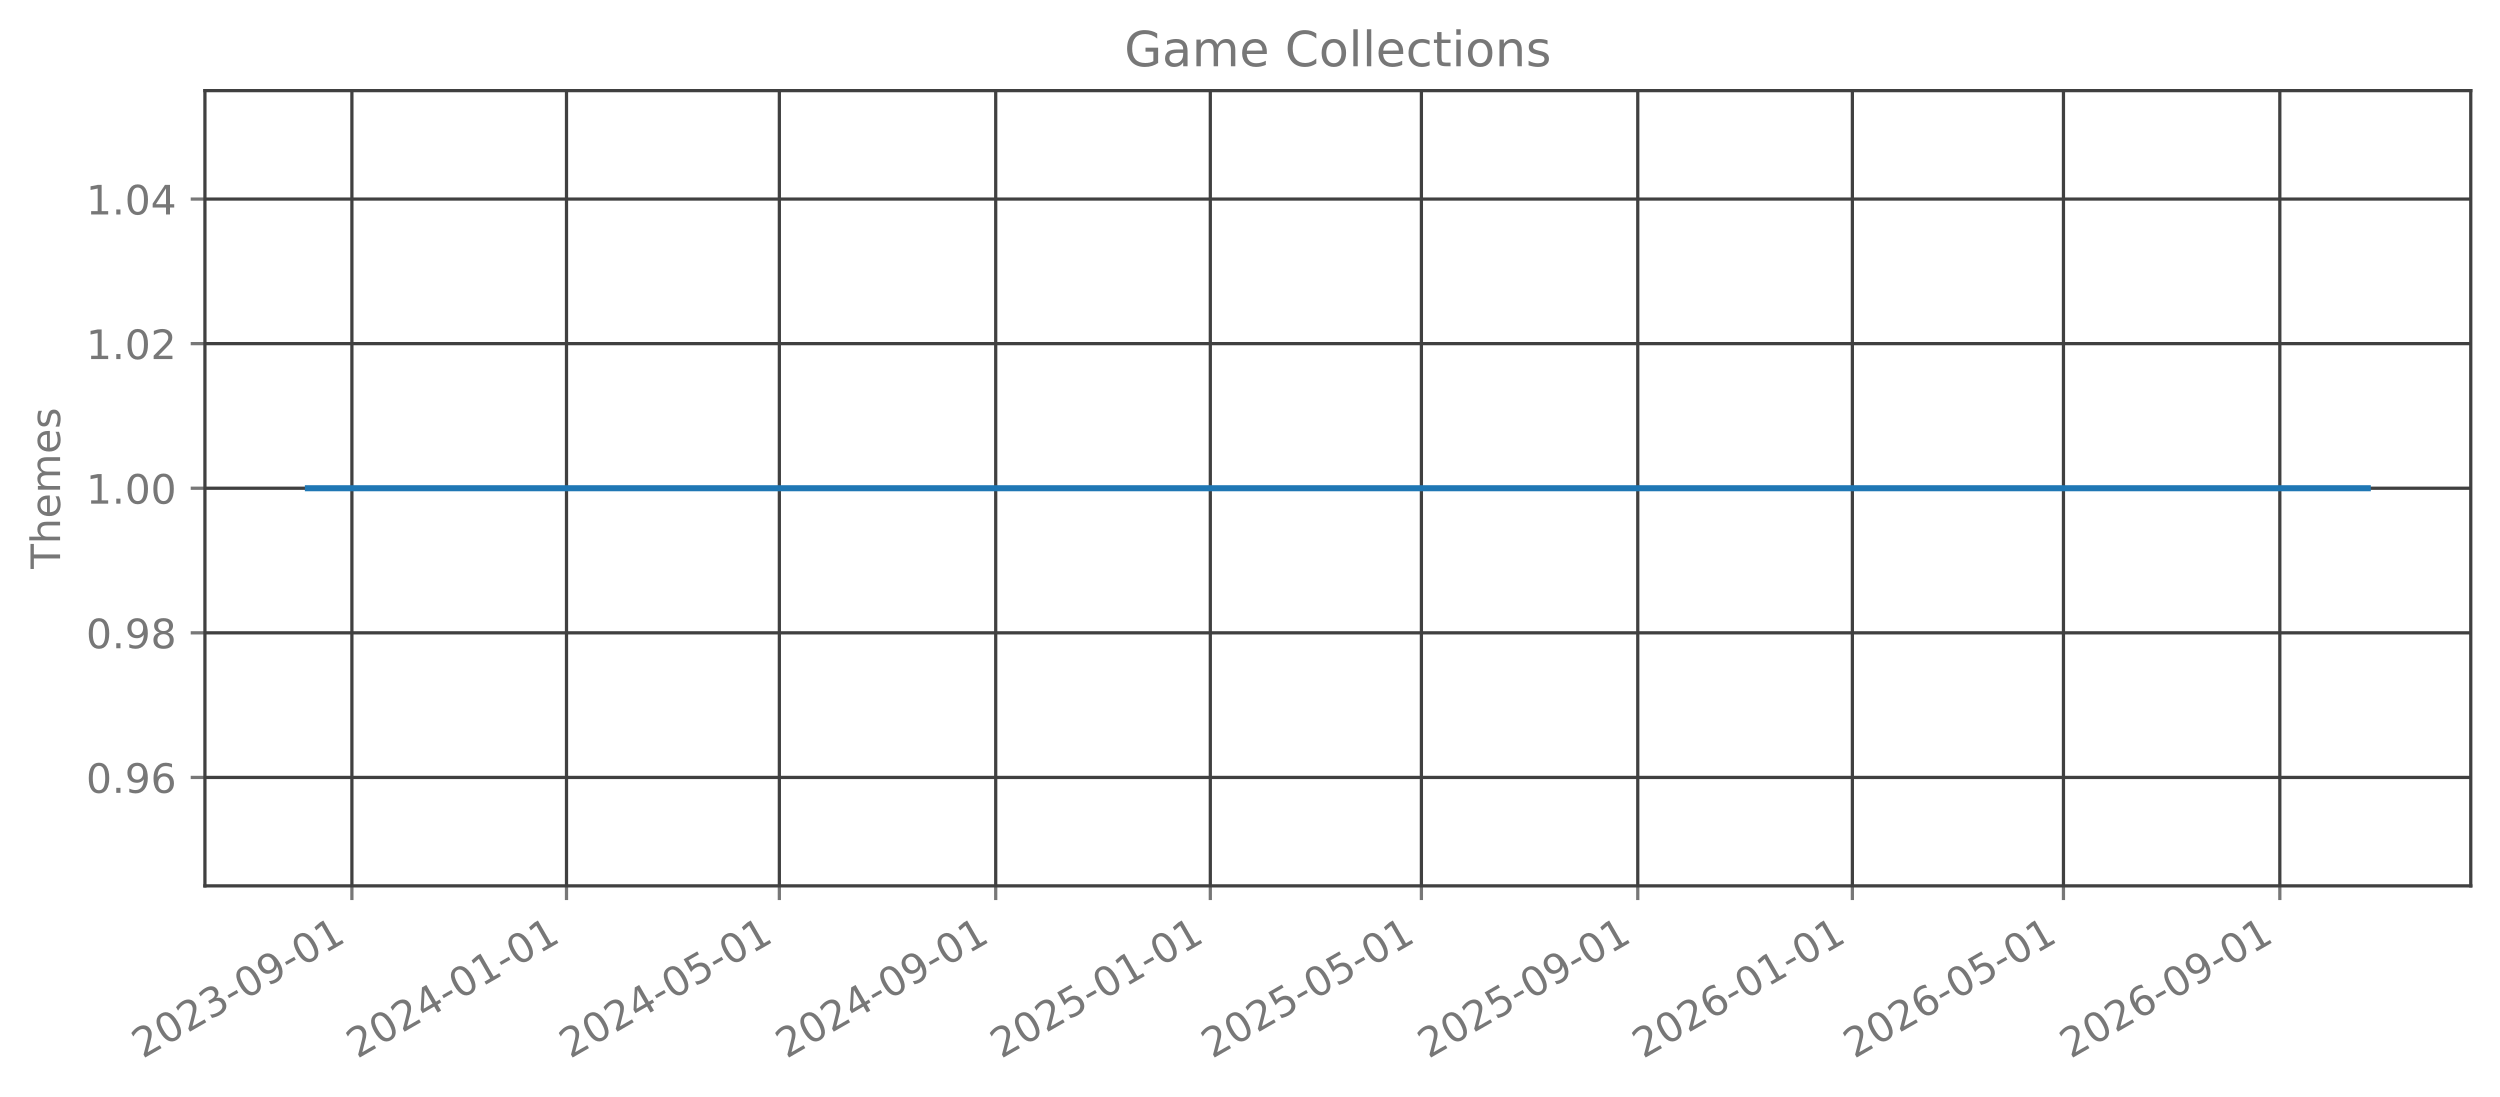
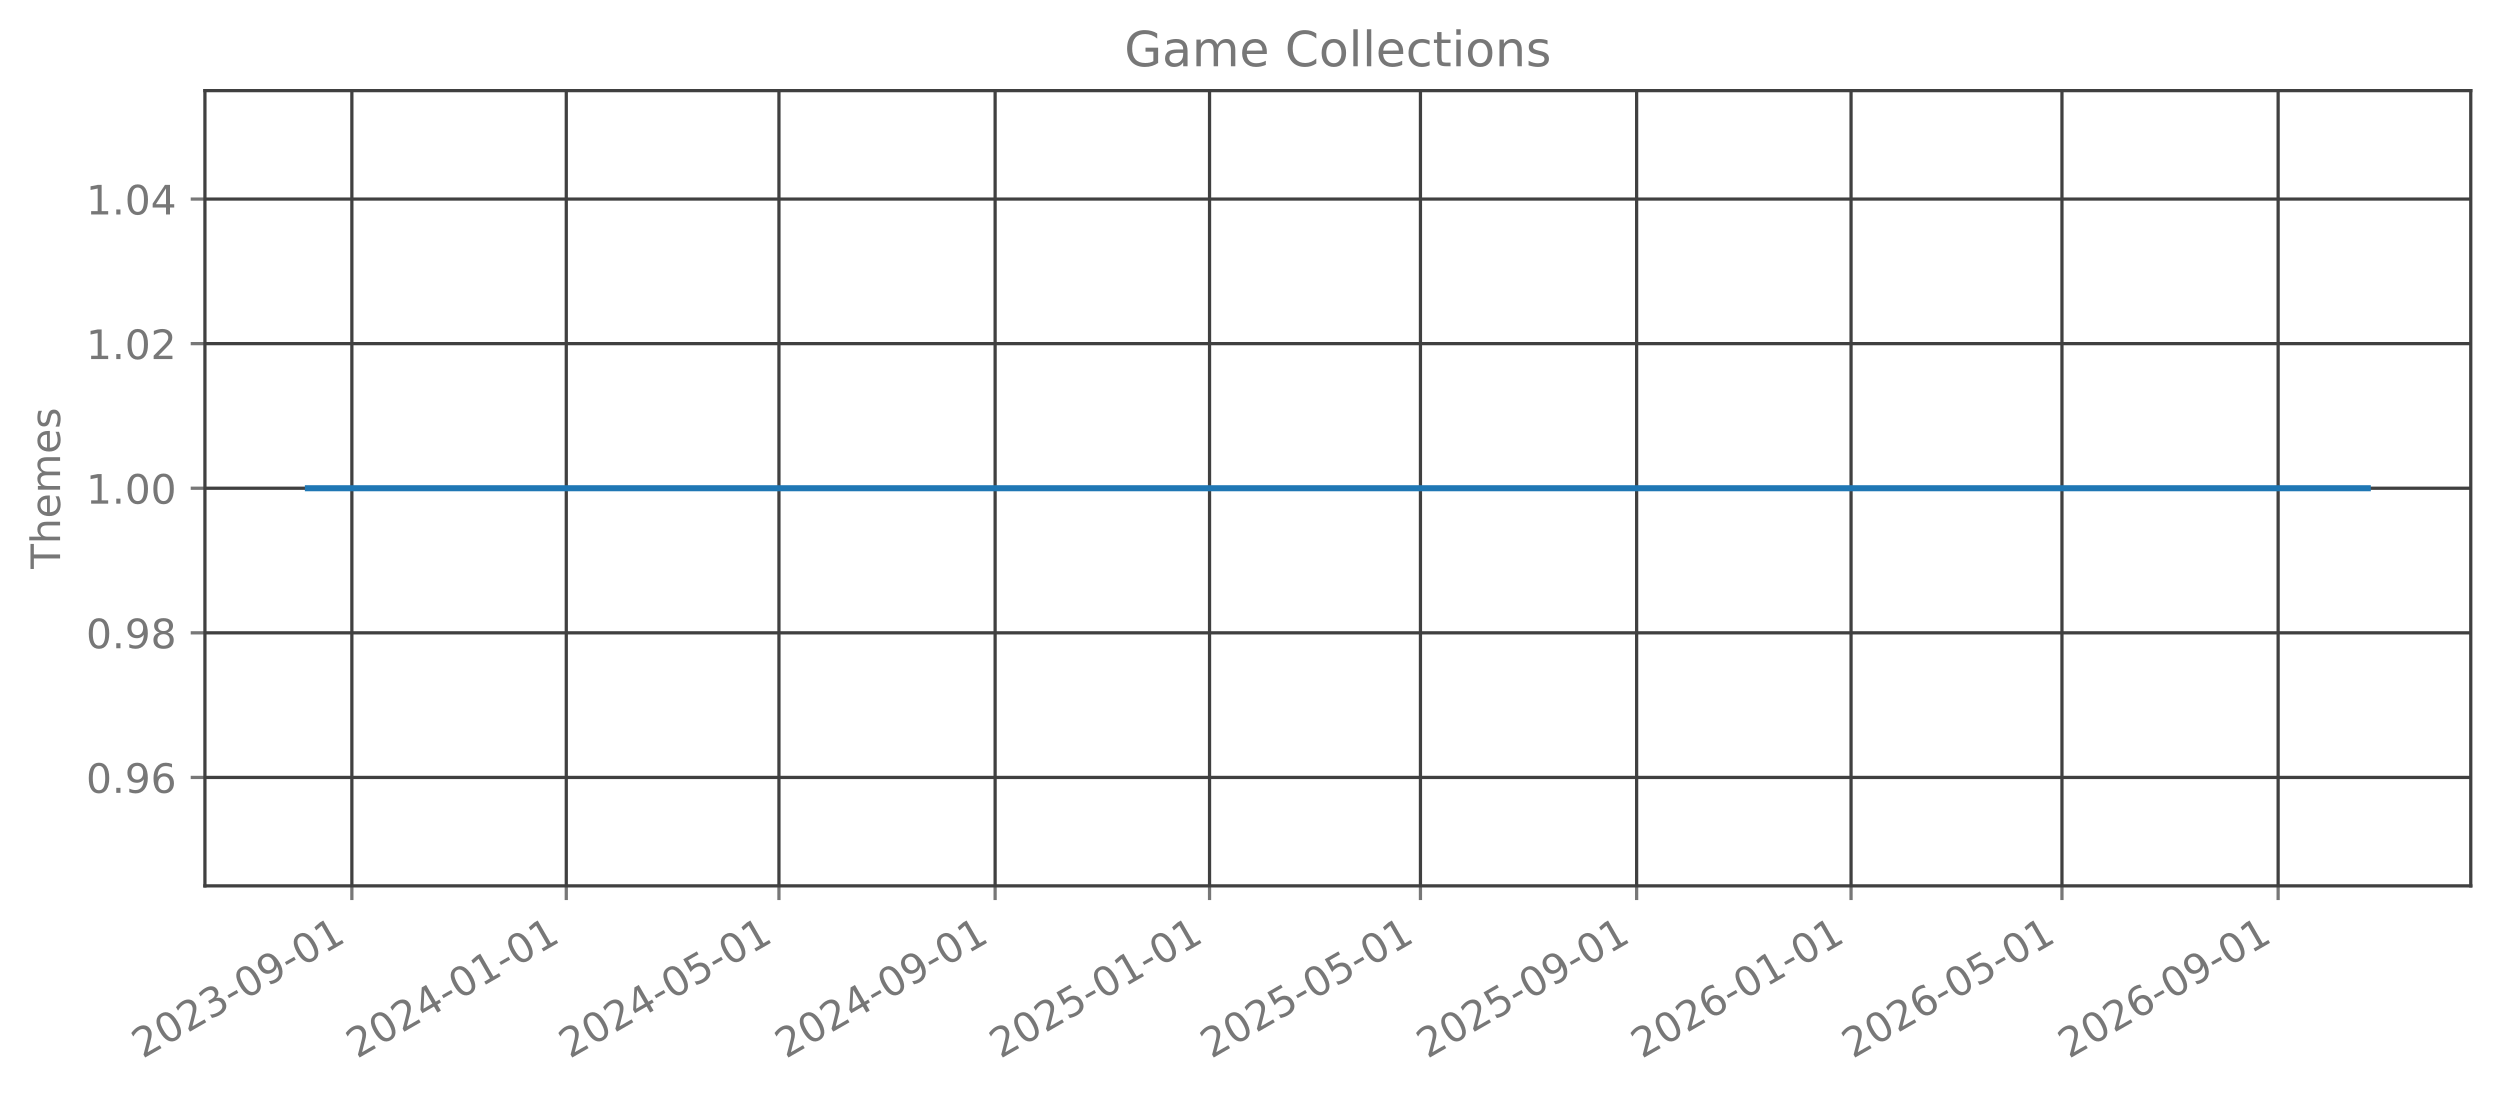
<svg xmlns="http://www.w3.org/2000/svg" xmlns:xlink="http://www.w3.org/1999/xlink" width="615.666pt" height="270.076pt" viewBox="0 0 615.666 270.076" version="1.1">
  <defs>
    <style type="text/css">*{stroke-linejoin: round; stroke-linecap: butt}</style>
  </defs>
  <g id="figure_1">
    <g id="patch_1">
      <path d="M 0 270.076  L 615.666 270.076  L 615.666 -0  L 0 -0  L 0 270.076  z " style="fill: none; opacity: 0" />
    </g>
    <g id="axes_1">
      <g id="patch_2">
        <path d="M 50.466 218.158  L 608.466 218.158  L 608.466 22.318  L 50.466 22.318  L 50.466 218.158  z " style="fill: none; opacity: 0" />
      </g>
      <g id="matplotlib.axis_1">
        <g id="xtick_1">
          <g id="line2d_1">
-             <path d="M 86.66 218.158  L 86.66 22.318  " clip-path="url(#pf666801ec2)" style="fill: none; stroke: #404040; stroke-width: 0.8; stroke-linecap: square" />
+             <path d="M 86.651 218.158  L 86.651 22.318  " clip-path="url(#pf1c4ebaacd)" style="fill: none; stroke: #404040; stroke-width: 0.8; stroke-linecap: square" />
          </g>
          <g id="line2d_2">
            <defs>
-               <path id="m69b6610ca7" d="M 0 0  L 0 3.5  " style="stroke: #777777; stroke-width: 0.8" />
+               <path id="me90bb757d0" d="M 0 0  L 0 3.5  " style="stroke: #777777; stroke-width: 0.8" />
            </defs>
            <g>
-               <use xlink:href="#m69b6610ca7" x="86.66" y="218.158" style="fill: #777777; stroke: #777777; stroke-width: 0.8" />
+               <use xlink:href="#me90bb757d0" x="86.651" y="218.158" style="fill: #777777; stroke: #777777; stroke-width: 0.8" />
            </g>
          </g>
          <g id="text_1">
-             <g style="fill: #777777" transform="translate(35.12917 260.7957) rotate(-30) scale(0.1 -0.1)">
+             <g style="fill: #777777" transform="translate(35.11993 260.7957) rotate(-30) scale(0.1 -0.1)">
              <defs>
                <path id="DejaVuSans-15" d="M 1228 531  L 3431 531  L 3431 0  L 469 0  L 469 531  Q 828 903 1448 1529  Q 2069 2156 2228 2338  Q 2531 2678 2651 2914  Q 2772 3150 2772 3378  Q 2772 3750 2511 3984  Q 2250 4219 1831 4219  Q 1534 4219 1204 4116  Q 875 4013 500 3803  L 500 4441  Q 881 4594 1212 4672  Q 1544 4750 1819 4750  Q 2544 4750 2975 4387  Q 3406 4025 3406 3419  Q 3406 3131 3298 2873  Q 3191 2616 2906 2266  Q 2828 2175 2409 1742  Q 1991 1309 1228 531  z " transform="scale(0.015625)" />
                <path id="DejaVuSans-13" d="M 2034 4250  Q 1547 4250 1301 3770  Q 1056 3291 1056 2328  Q 1056 1369 1301 889  Q 1547 409 2034 409  Q 2525 409 2770 889  Q 3016 1369 3016 2328  Q 3016 3291 2770 3770  Q 2525 4250 2034 4250  z M 2034 4750  Q 2819 4750 3233 4129  Q 3647 3509 3647 2328  Q 3647 1150 3233 529  Q 2819 -91 2034 -91  Q 1250 -91 836 529  Q 422 1150 422 2328  Q 422 3509 836 4129  Q 1250 4750 2034 4750  z " transform="scale(0.015625)" />
                <path id="DejaVuSans-16" d="M 2597 2516  Q 3050 2419 3304 2112  Q 3559 1806 3559 1356  Q 3559 666 3084 287  Q 2609 -91 1734 -91  Q 1441 -91 1130 -33  Q 819 25 488 141  L 488 750  Q 750 597 1062 519  Q 1375 441 1716 441  Q 2309 441 2620 675  Q 2931 909 2931 1356  Q 2931 1769 2642 2001  Q 2353 2234 1838 2234  L 1294 2234  L 1294 2753  L 1863 2753  Q 2328 2753 2575 2939  Q 2822 3125 2822 3475  Q 2822 3834 2567 4026  Q 2313 4219 1838 4219  Q 1578 4219 1281 4162  Q 984 4106 628 3988  L 628 4550  Q 988 4650 1302 4700  Q 1616 4750 1894 4750  Q 2613 4750 3031 4423  Q 3450 4097 3450 3541  Q 3450 3153 3228 2886  Q 3006 2619 2597 2516  z " transform="scale(0.015625)" />
                <path id="DejaVuSans-10" d="M 313 2009  L 1997 2009  L 1997 1497  L 313 1497  L 313 2009  z " transform="scale(0.015625)" />
                <path id="DejaVuSans-1c" d="M 703 97  L 703 672  Q 941 559 1184 500  Q 1428 441 1663 441  Q 2288 441 2617 861  Q 2947 1281 2994 2138  Q 2813 1869 2534 1725  Q 2256 1581 1919 1581  Q 1219 1581 811 2004  Q 403 2428 403 3163  Q 403 3881 828 4315  Q 1253 4750 1959 4750  Q 2769 4750 3195 4129  Q 3622 3509 3622 2328  Q 3622 1225 3098 567  Q 2575 -91 1691 -91  Q 1453 -91 1209 -44  Q 966 3 703 97  z M 1959 2075  Q 2384 2075 2632 2365  Q 2881 2656 2881 3163  Q 2881 3666 2632 3958  Q 2384 4250 1959 4250  Q 1534 4250 1286 3958  Q 1038 3666 1038 3163  Q 1038 2656 1286 2365  Q 1534 2075 1959 2075  z " transform="scale(0.015625)" />
                <path id="DejaVuSans-14" d="M 794 531  L 1825 531  L 1825 4091  L 703 3866  L 703 4441  L 1819 4666  L 2450 4666  L 2450 531  L 3481 531  L 3481 0  L 794 0  L 794 531  z " transform="scale(0.015625)" />
              </defs>
              <use xlink:href="#DejaVuSans-15" />
              <use xlink:href="#DejaVuSans-13" transform="translate(63.625 0)" />
              <use xlink:href="#DejaVuSans-15" transform="translate(127.25 0)" />
              <use xlink:href="#DejaVuSans-16" transform="translate(190.875 0)" />
              <use xlink:href="#DejaVuSans-10" transform="translate(254.5 0)" />
              <use xlink:href="#DejaVuSans-13" transform="translate(290.5781 0)" />
              <use xlink:href="#DejaVuSans-1c" transform="translate(354.2031 0)" />
              <use xlink:href="#DejaVuSans-10" transform="translate(417.8281 0)" />
              <use xlink:href="#DejaVuSans-13" transform="translate(453.9062 0)" />
              <use xlink:href="#DejaVuSans-14" transform="translate(517.5312 0)" />
            </g>
          </g>
        </g>
        <g id="xtick_2">
          <g id="line2d_3">
-             <path d="M 139.51 218.158  L 139.51 22.318  " clip-path="url(#pf666801ec2)" style="fill: none; stroke: #404040; stroke-width: 0.8; stroke-linecap: square" />
+             <path d="M 139.456 218.158  L 139.456 22.318  " clip-path="url(#pf1c4ebaacd)" style="fill: none; stroke: #404040; stroke-width: 0.8; stroke-linecap: square" />
          </g>
          <g id="line2d_4">
            <g>
-               <use xlink:href="#m69b6610ca7" x="139.51" y="218.158" style="fill: #777777; stroke: #777777; stroke-width: 0.8" />
+               <use xlink:href="#me90bb757d0" x="139.456" y="218.158" style="fill: #777777; stroke: #777777; stroke-width: 0.8" />
            </g>
          </g>
          <g id="text_2">
-             <g style="fill: #777777" transform="translate(87.9791 260.7957) rotate(-30) scale(0.1 -0.1)">
+             <g style="fill: #777777" transform="translate(87.92477 260.7957) rotate(-30) scale(0.1 -0.1)">
              <defs>
                <path id="DejaVuSans-17" d="M 2419 4116  L 825 1625  L 2419 1625  L 2419 4116  z M 2253 4666  L 3047 4666  L 3047 1625  L 3713 1625  L 3713 1100  L 3047 1100  L 3047 0  L 2419 0  L 2419 1100  L 313 1100  L 313 1709  L 2253 4666  z " transform="scale(0.015625)" />
              </defs>
              <use xlink:href="#DejaVuSans-15" />
              <use xlink:href="#DejaVuSans-13" transform="translate(63.625 0)" />
              <use xlink:href="#DejaVuSans-15" transform="translate(127.25 0)" />
              <use xlink:href="#DejaVuSans-17" transform="translate(190.875 0)" />
              <use xlink:href="#DejaVuSans-10" transform="translate(254.5 0)" />
              <use xlink:href="#DejaVuSans-13" transform="translate(290.5781 0)" />
              <use xlink:href="#DejaVuSans-14" transform="translate(354.2031 0)" />
              <use xlink:href="#DejaVuSans-10" transform="translate(417.8281 0)" />
              <use xlink:href="#DejaVuSans-13" transform="translate(453.9062 0)" />
              <use xlink:href="#DejaVuSans-14" transform="translate(517.5312 0)" />
            </g>
          </g>
        </g>
        <g id="xtick_3">
          <g id="line2d_5">
-             <path d="M 191.927 218.158  L 191.927 22.318  " clip-path="url(#pf666801ec2)" style="fill: none; stroke: #404040; stroke-width: 0.8; stroke-linecap: square" />
+             <path d="M 191.828 218.158  L 191.828 22.318  " clip-path="url(#pf1c4ebaacd)" style="fill: none; stroke: #404040; stroke-width: 0.8; stroke-linecap: square" />
          </g>
          <g id="line2d_6">
            <g>
-               <use xlink:href="#m69b6610ca7" x="191.927" y="218.158" style="fill: #777777; stroke: #777777; stroke-width: 0.8" />
+               <use xlink:href="#me90bb757d0" x="191.828" y="218.158" style="fill: #777777; stroke: #777777; stroke-width: 0.8" />
            </g>
          </g>
          <g id="text_3">
-             <g style="fill: #777777" transform="translate(140.3958 260.7957) rotate(-30) scale(0.1 -0.1)">
+             <g style="fill: #777777" transform="translate(140.2968 260.7957) rotate(-30) scale(0.1 -0.1)">
              <defs>
                <path id="DejaVuSans-18" d="M 691 4666  L 3169 4666  L 3169 4134  L 1269 4134  L 1269 2991  Q 1406 3038 1543 3061  Q 1681 3084 1819 3084  Q 2600 3084 3056 2656  Q 3513 2228 3513 1497  Q 3513 744 3044 326  Q 2575 -91 1722 -91  Q 1428 -91 1123 -41  Q 819 9 494 109  L 494 744  Q 775 591 1075 516  Q 1375 441 1709 441  Q 2250 441 2565 725  Q 2881 1009 2881 1497  Q 2881 1984 2565 2268  Q 2250 2553 1709 2553  Q 1456 2553 1204 2497  Q 953 2441 691 2322  L 691 4666  z " transform="scale(0.015625)" />
              </defs>
              <use xlink:href="#DejaVuSans-15" />
              <use xlink:href="#DejaVuSans-13" transform="translate(63.625 0)" />
              <use xlink:href="#DejaVuSans-15" transform="translate(127.25 0)" />
              <use xlink:href="#DejaVuSans-17" transform="translate(190.875 0)" />
              <use xlink:href="#DejaVuSans-10" transform="translate(254.5 0)" />
              <use xlink:href="#DejaVuSans-13" transform="translate(290.5781 0)" />
              <use xlink:href="#DejaVuSans-18" transform="translate(354.2031 0)" />
              <use xlink:href="#DejaVuSans-10" transform="translate(417.8281 0)" />
              <use xlink:href="#DejaVuSans-13" transform="translate(453.9062 0)" />
              <use xlink:href="#DejaVuSans-14" transform="translate(517.5312 0)" />
            </g>
          </g>
        </g>
        <g id="xtick_4">
          <g id="line2d_7">
-             <path d="M 245.21 218.158  L 245.21 22.318  " clip-path="url(#pf666801ec2)" style="fill: none; stroke: #404040; stroke-width: 0.8; stroke-linecap: square" />
+             <path d="M 245.065 218.158  L 245.065 22.318  " clip-path="url(#pf1c4ebaacd)" style="fill: none; stroke: #404040; stroke-width: 0.8; stroke-linecap: square" />
          </g>
          <g id="line2d_8">
            <g>
-               <use xlink:href="#m69b6610ca7" x="245.21" y="218.158" style="fill: #777777; stroke: #777777; stroke-width: 0.8" />
+               <use xlink:href="#me90bb757d0" x="245.065" y="218.158" style="fill: #777777; stroke: #777777; stroke-width: 0.8" />
            </g>
          </g>
          <g id="text_4">
-             <g style="fill: #777777" transform="translate(193.679 260.7957) rotate(-30) scale(0.1 -0.1)">
+             <g style="fill: #777777" transform="translate(193.5344 260.7957) rotate(-30) scale(0.1 -0.1)">
              <use xlink:href="#DejaVuSans-15" />
              <use xlink:href="#DejaVuSans-13" transform="translate(63.625 0)" />
              <use xlink:href="#DejaVuSans-15" transform="translate(127.25 0)" />
              <use xlink:href="#DejaVuSans-17" transform="translate(190.875 0)" />
              <use xlink:href="#DejaVuSans-10" transform="translate(254.5 0)" />
              <use xlink:href="#DejaVuSans-13" transform="translate(290.5781 0)" />
              <use xlink:href="#DejaVuSans-1c" transform="translate(354.2031 0)" />
              <use xlink:href="#DejaVuSans-10" transform="translate(417.8281 0)" />
              <use xlink:href="#DejaVuSans-13" transform="translate(453.9062 0)" />
              <use xlink:href="#DejaVuSans-14" transform="translate(517.5312 0)" />
            </g>
          </g>
        </g>
        <g id="xtick_5">
          <g id="line2d_9">
-             <path d="M 298.06 218.158  L 298.06 22.318  " clip-path="url(#pf666801ec2)" style="fill: none; stroke: #404040; stroke-width: 0.8; stroke-linecap: square" />
+             <path d="M 297.87 218.158  L 297.87 22.318  " clip-path="url(#pf1c4ebaacd)" style="fill: none; stroke: #404040; stroke-width: 0.8; stroke-linecap: square" />
          </g>
          <g id="line2d_10">
            <g>
-               <use xlink:href="#m69b6610ca7" x="298.06" y="218.158" style="fill: #777777; stroke: #777777; stroke-width: 0.8" />
+               <use xlink:href="#me90bb757d0" x="297.87" y="218.158" style="fill: #777777; stroke: #777777; stroke-width: 0.8" />
            </g>
          </g>
          <g id="text_5">
-             <g style="fill: #777777" transform="translate(246.5289 260.7957) rotate(-30) scale(0.1 -0.1)">
+             <g style="fill: #777777" transform="translate(246.3393 260.7957) rotate(-30) scale(0.1 -0.1)">
              <use xlink:href="#DejaVuSans-15" />
              <use xlink:href="#DejaVuSans-13" transform="translate(63.625 0)" />
              <use xlink:href="#DejaVuSans-15" transform="translate(127.25 0)" />
              <use xlink:href="#DejaVuSans-18" transform="translate(190.875 0)" />
              <use xlink:href="#DejaVuSans-10" transform="translate(254.5 0)" />
              <use xlink:href="#DejaVuSans-13" transform="translate(290.5781 0)" />
              <use xlink:href="#DejaVuSans-14" transform="translate(354.2031 0)" />
              <use xlink:href="#DejaVuSans-10" transform="translate(417.8281 0)" />
              <use xlink:href="#DejaVuSans-13" transform="translate(453.9062 0)" />
              <use xlink:href="#DejaVuSans-14" transform="translate(517.5312 0)" />
            </g>
          </g>
        </g>
        <g id="xtick_6">
          <g id="line2d_11">
-             <path d="M 350.043 218.158  L 350.043 22.318  " clip-path="url(#pf666801ec2)" style="fill: none; stroke: #404040; stroke-width: 0.8; stroke-linecap: square" />
+             <path d="M 349.809 218.158  L 349.809 22.318  " clip-path="url(#pf1c4ebaacd)" style="fill: none; stroke: #404040; stroke-width: 0.8; stroke-linecap: square" />
          </g>
          <g id="line2d_12">
            <g>
-               <use xlink:href="#m69b6610ca7" x="350.043" y="218.158" style="fill: #777777; stroke: #777777; stroke-width: 0.8" />
+               <use xlink:href="#me90bb757d0" x="349.809" y="218.158" style="fill: #777777; stroke: #777777; stroke-width: 0.8" />
            </g>
          </g>
          <g id="text_6">
-             <g style="fill: #777777" transform="translate(298.5124 260.7957) rotate(-30) scale(0.1 -0.1)">
+             <g style="fill: #777777" transform="translate(298.2785 260.7957) rotate(-30) scale(0.1 -0.1)">
              <use xlink:href="#DejaVuSans-15" />
              <use xlink:href="#DejaVuSans-13" transform="translate(63.625 0)" />
              <use xlink:href="#DejaVuSans-15" transform="translate(127.25 0)" />
              <use xlink:href="#DejaVuSans-18" transform="translate(190.875 0)" />
              <use xlink:href="#DejaVuSans-10" transform="translate(254.5 0)" />
              <use xlink:href="#DejaVuSans-13" transform="translate(290.5781 0)" />
              <use xlink:href="#DejaVuSans-18" transform="translate(354.2031 0)" />
              <use xlink:href="#DejaVuSans-10" transform="translate(417.8281 0)" />
              <use xlink:href="#DejaVuSans-13" transform="translate(453.9062 0)" />
              <use xlink:href="#DejaVuSans-14" transform="translate(517.5312 0)" />
            </g>
          </g>
        </g>
        <g id="xtick_7">
          <g id="line2d_13">
-             <path d="M 403.326 218.158  L 403.326 22.318  " clip-path="url(#pf666801ec2)" style="fill: none; stroke: #404040; stroke-width: 0.8; stroke-linecap: square" />
+             <path d="M 403.047 218.158  L 403.047 22.318  " clip-path="url(#pf1c4ebaacd)" style="fill: none; stroke: #404040; stroke-width: 0.8; stroke-linecap: square" />
          </g>
          <g id="line2d_14">
            <g>
-               <use xlink:href="#m69b6610ca7" x="403.326" y="218.158" style="fill: #777777; stroke: #777777; stroke-width: 0.8" />
+               <use xlink:href="#me90bb757d0" x="403.047" y="218.158" style="fill: #777777; stroke: #777777; stroke-width: 0.8" />
            </g>
          </g>
          <g id="text_7">
-             <g style="fill: #777777" transform="translate(351.7956 260.7957) rotate(-30) scale(0.1 -0.1)">
+             <g style="fill: #777777" transform="translate(351.5161 260.7957) rotate(-30) scale(0.1 -0.1)">
              <use xlink:href="#DejaVuSans-15" />
              <use xlink:href="#DejaVuSans-13" transform="translate(63.625 0)" />
              <use xlink:href="#DejaVuSans-15" transform="translate(127.25 0)" />
              <use xlink:href="#DejaVuSans-18" transform="translate(190.875 0)" />
              <use xlink:href="#DejaVuSans-10" transform="translate(254.5 0)" />
              <use xlink:href="#DejaVuSans-13" transform="translate(290.5781 0)" />
              <use xlink:href="#DejaVuSans-1c" transform="translate(354.2031 0)" />
              <use xlink:href="#DejaVuSans-10" transform="translate(417.8281 0)" />
              <use xlink:href="#DejaVuSans-13" transform="translate(453.9062 0)" />
              <use xlink:href="#DejaVuSans-14" transform="translate(517.5312 0)" />
            </g>
          </g>
        </g>
        <g id="xtick_8">
          <g id="line2d_15">
-             <path d="M 456.176 218.158  L 456.176 22.318  " clip-path="url(#pf666801ec2)" style="fill: none; stroke: #404040; stroke-width: 0.8; stroke-linecap: square" />
+             <path d="M 455.852 218.158  L 455.852 22.318  " clip-path="url(#pf1c4ebaacd)" style="fill: none; stroke: #404040; stroke-width: 0.8; stroke-linecap: square" />
          </g>
          <g id="line2d_16">
            <g>
-               <use xlink:href="#m69b6610ca7" x="456.176" y="218.158" style="fill: #777777; stroke: #777777; stroke-width: 0.8" />
+               <use xlink:href="#me90bb757d0" x="455.852" y="218.158" style="fill: #777777; stroke: #777777; stroke-width: 0.8" />
            </g>
          </g>
          <g id="text_8">
-             <g style="fill: #777777" transform="translate(404.6455 260.7957) rotate(-30) scale(0.1 -0.1)">
+             <g style="fill: #777777" transform="translate(404.321 260.7957) rotate(-30) scale(0.1 -0.1)">
              <defs>
                <path id="DejaVuSans-19" d="M 2113 2584  Q 1688 2584 1439 2293  Q 1191 2003 1191 1497  Q 1191 994 1439 701  Q 1688 409 2113 409  Q 2538 409 2786 701  Q 3034 994 3034 1497  Q 3034 2003 2786 2293  Q 2538 2584 2113 2584  z M 3366 4563  L 3366 3988  Q 3128 4100 2886 4159  Q 2644 4219 2406 4219  Q 1781 4219 1451 3797  Q 1122 3375 1075 2522  Q 1259 2794 1537 2939  Q 1816 3084 2150 3084  Q 2853 3084 3261 2657  Q 3669 2231 3669 1497  Q 3669 778 3244 343  Q 2819 -91 2113 -91  Q 1303 -91 875 529  Q 447 1150 447 2328  Q 447 3434 972 4092  Q 1497 4750 2381 4750  Q 2619 4750 2861 4703  Q 3103 4656 3366 4563  z " transform="scale(0.015625)" />
              </defs>
              <use xlink:href="#DejaVuSans-15" />
              <use xlink:href="#DejaVuSans-13" transform="translate(63.625 0)" />
              <use xlink:href="#DejaVuSans-15" transform="translate(127.25 0)" />
              <use xlink:href="#DejaVuSans-19" transform="translate(190.875 0)" />
              <use xlink:href="#DejaVuSans-10" transform="translate(254.5 0)" />
              <use xlink:href="#DejaVuSans-13" transform="translate(290.5781 0)" />
              <use xlink:href="#DejaVuSans-14" transform="translate(354.2031 0)" />
              <use xlink:href="#DejaVuSans-10" transform="translate(417.8281 0)" />
              <use xlink:href="#DejaVuSans-13" transform="translate(453.9062 0)" />
              <use xlink:href="#DejaVuSans-14" transform="translate(517.5312 0)" />
            </g>
          </g>
        </g>
        <g id="xtick_9">
          <g id="line2d_17">
-             <path d="M 508.16 218.158  L 508.16 22.318  " clip-path="url(#pf666801ec2)" style="fill: none; stroke: #404040; stroke-width: 0.8; stroke-linecap: square" />
+             <path d="M 507.791 218.158  L 507.791 22.318  " clip-path="url(#pf1c4ebaacd)" style="fill: none; stroke: #404040; stroke-width: 0.8; stroke-linecap: square" />
          </g>
          <g id="line2d_18">
            <g>
-               <use xlink:href="#m69b6610ca7" x="508.16" y="218.158" style="fill: #777777; stroke: #777777; stroke-width: 0.8" />
+               <use xlink:href="#me90bb757d0" x="507.791" y="218.158" style="fill: #777777; stroke: #777777; stroke-width: 0.8" />
            </g>
          </g>
          <g id="text_9">
-             <g style="fill: #777777" transform="translate(456.6291 260.7957) rotate(-30) scale(0.1 -0.1)">
+             <g style="fill: #777777" transform="translate(456.2602 260.7957) rotate(-30) scale(0.1 -0.1)">
              <use xlink:href="#DejaVuSans-15" />
              <use xlink:href="#DejaVuSans-13" transform="translate(63.625 0)" />
              <use xlink:href="#DejaVuSans-15" transform="translate(127.25 0)" />
              <use xlink:href="#DejaVuSans-19" transform="translate(190.875 0)" />
              <use xlink:href="#DejaVuSans-10" transform="translate(254.5 0)" />
              <use xlink:href="#DejaVuSans-13" transform="translate(290.5781 0)" />
              <use xlink:href="#DejaVuSans-18" transform="translate(354.2031 0)" />
              <use xlink:href="#DejaVuSans-10" transform="translate(417.8281 0)" />
              <use xlink:href="#DejaVuSans-13" transform="translate(453.9062 0)" />
              <use xlink:href="#DejaVuSans-14" transform="translate(517.5312 0)" />
            </g>
          </g>
        </g>
        <g id="xtick_10">
          <g id="line2d_19">
-             <path d="M 561.443 218.158  L 561.443 22.318  " clip-path="url(#pf666801ec2)" style="fill: none; stroke: #404040; stroke-width: 0.8; stroke-linecap: square" />
+             <path d="M 561.029 218.158  L 561.029 22.318  " clip-path="url(#pf1c4ebaacd)" style="fill: none; stroke: #404040; stroke-width: 0.8; stroke-linecap: square" />
          </g>
          <g id="line2d_20">
            <g>
-               <use xlink:href="#m69b6610ca7" x="561.443" y="218.158" style="fill: #777777; stroke: #777777; stroke-width: 0.8" />
+               <use xlink:href="#me90bb757d0" x="561.029" y="218.158" style="fill: #777777; stroke: #777777; stroke-width: 0.8" />
            </g>
          </g>
          <g id="text_10">
-             <g style="fill: #777777" transform="translate(509.9122 260.7957) rotate(-30) scale(0.1 -0.1)">
+             <g style="fill: #777777" transform="translate(509.4978 260.7957) rotate(-30) scale(0.1 -0.1)">
              <use xlink:href="#DejaVuSans-15" />
              <use xlink:href="#DejaVuSans-13" transform="translate(63.625 0)" />
              <use xlink:href="#DejaVuSans-15" transform="translate(127.25 0)" />
              <use xlink:href="#DejaVuSans-19" transform="translate(190.875 0)" />
              <use xlink:href="#DejaVuSans-10" transform="translate(254.5 0)" />
              <use xlink:href="#DejaVuSans-13" transform="translate(290.5781 0)" />
              <use xlink:href="#DejaVuSans-1c" transform="translate(354.2031 0)" />
              <use xlink:href="#DejaVuSans-10" transform="translate(417.8281 0)" />
              <use xlink:href="#DejaVuSans-13" transform="translate(453.9062 0)" />
              <use xlink:href="#DejaVuSans-14" transform="translate(517.5312 0)" />
            </g>
          </g>
        </g>
      </g>
      <g id="matplotlib.axis_2">
        <g id="ytick_1">
          <g id="line2d_21">
-             <path d="M 50.466 191.453  L 608.466 191.453  " clip-path="url(#pf666801ec2)" style="fill: none; stroke: #404040; stroke-width: 0.8; stroke-linecap: square" />
+             <path d="M 50.466 191.453  L 608.466 191.453  " clip-path="url(#pf1c4ebaacd)" style="fill: none; stroke: #404040; stroke-width: 0.8; stroke-linecap: square" />
          </g>
          <g id="line2d_22">
            <defs>
-               <path id="m85ee202aa1" d="M 0 0  L -3.5 0  " style="stroke: #777777; stroke-width: 0.8" />
+               <path id="md3fdef28b2" d="M 0 0  L -3.5 0  " style="stroke: #777777; stroke-width: 0.8" />
            </defs>
            <g>
-               <use xlink:href="#m85ee202aa1" x="50.466" y="191.453" style="fill: #777777; stroke: #777777; stroke-width: 0.8" />
+               <use xlink:href="#md3fdef28b2" x="50.466" y="191.453" style="fill: #777777; stroke: #777777; stroke-width: 0.8" />
            </g>
          </g>
          <g id="text_11">
            <g style="fill: #777777" transform="translate(21.20078 195.2515) scale(0.1 -0.1)">
              <defs>
                <path id="DejaVuSans-11" d="M 684 794  L 1344 794  L 1344 0  L 684 0  L 684 794  z " transform="scale(0.015625)" />
              </defs>
              <use xlink:href="#DejaVuSans-13" />
              <use xlink:href="#DejaVuSans-11" transform="translate(63.625 0)" />
              <use xlink:href="#DejaVuSans-1c" transform="translate(95.40625 0)" />
              <use xlink:href="#DejaVuSans-19" transform="translate(159.0312 0)" />
            </g>
          </g>
        </g>
        <g id="ytick_2">
          <g id="line2d_23">
-             <path d="M 50.466 155.845  L 608.466 155.845  " clip-path="url(#pf666801ec2)" style="fill: none; stroke: #404040; stroke-width: 0.8; stroke-linecap: square" />
+             <path d="M 50.466 155.845  L 608.466 155.845  " clip-path="url(#pf1c4ebaacd)" style="fill: none; stroke: #404040; stroke-width: 0.8; stroke-linecap: square" />
          </g>
          <g id="line2d_24">
            <g>
-               <use xlink:href="#m85ee202aa1" x="50.466" y="155.845" style="fill: #777777; stroke: #777777; stroke-width: 0.8" />
+               <use xlink:href="#md3fdef28b2" x="50.466" y="155.845" style="fill: #777777; stroke: #777777; stroke-width: 0.8" />
            </g>
          </g>
          <g id="text_12">
            <g style="fill: #777777" transform="translate(21.20078 159.6442) scale(0.1 -0.1)">
              <defs>
                <path id="DejaVuSans-1b" d="M 2034 2216  Q 1584 2216 1326 1975  Q 1069 1734 1069 1313  Q 1069 891 1326 650  Q 1584 409 2034 409  Q 2484 409 2743 651  Q 3003 894 3003 1313  Q 3003 1734 2745 1975  Q 2488 2216 2034 2216  z M 1403 2484  Q 997 2584 770 2862  Q 544 3141 544 3541  Q 544 4100 942 4425  Q 1341 4750 2034 4750  Q 2731 4750 3128 4425  Q 3525 4100 3525 3541  Q 3525 3141 3298 2862  Q 3072 2584 2669 2484  Q 3125 2378 3379 2068  Q 3634 1759 3634 1313  Q 3634 634 3220 271  Q 2806 -91 2034 -91  Q 1263 -91 848 271  Q 434 634 434 1313  Q 434 1759 690 2068  Q 947 2378 1403 2484  z M 1172 3481  Q 1172 3119 1398 2916  Q 1625 2713 2034 2713  Q 2441 2713 2670 2916  Q 2900 3119 2900 3481  Q 2900 3844 2670 4047  Q 2441 4250 2034 4250  Q 1625 4250 1398 4047  Q 1172 3844 1172 3481  z " transform="scale(0.015625)" />
              </defs>
              <use xlink:href="#DejaVuSans-13" />
              <use xlink:href="#DejaVuSans-11" transform="translate(63.625 0)" />
              <use xlink:href="#DejaVuSans-1c" transform="translate(95.40625 0)" />
              <use xlink:href="#DejaVuSans-1b" transform="translate(159.0312 0)" />
            </g>
          </g>
        </g>
        <g id="ytick_3">
          <g id="line2d_25">
-             <path d="M 50.466 120.238  L 608.466 120.238  " clip-path="url(#pf666801ec2)" style="fill: none; stroke: #404040; stroke-width: 0.8; stroke-linecap: square" />
+             <path d="M 50.466 120.238  L 608.466 120.238  " clip-path="url(#pf1c4ebaacd)" style="fill: none; stroke: #404040; stroke-width: 0.8; stroke-linecap: square" />
          </g>
          <g id="line2d_26">
            <g>
-               <use xlink:href="#m85ee202aa1" x="50.466" y="120.238" style="fill: #777777; stroke: #777777; stroke-width: 0.8" />
+               <use xlink:href="#md3fdef28b2" x="50.466" y="120.238" style="fill: #777777; stroke: #777777; stroke-width: 0.8" />
            </g>
          </g>
          <g id="text_13">
            <g style="fill: #777777" transform="translate(21.20078 124.037) scale(0.1 -0.1)">
              <use xlink:href="#DejaVuSans-14" />
              <use xlink:href="#DejaVuSans-11" transform="translate(63.625 0)" />
              <use xlink:href="#DejaVuSans-13" transform="translate(95.40625 0)" />
              <use xlink:href="#DejaVuSans-13" transform="translate(159.0312 0)" />
            </g>
          </g>
        </g>
        <g id="ytick_4">
          <g id="line2d_27">
-             <path d="M 50.466 84.631  L 608.466 84.631  " clip-path="url(#pf666801ec2)" style="fill: none; stroke: #404040; stroke-width: 0.8; stroke-linecap: square" />
+             <path d="M 50.466 84.631  L 608.466 84.631  " clip-path="url(#pf1c4ebaacd)" style="fill: none; stroke: #404040; stroke-width: 0.8; stroke-linecap: square" />
          </g>
          <g id="line2d_28">
            <g>
-               <use xlink:href="#m85ee202aa1" x="50.466" y="84.631" style="fill: #777777; stroke: #777777; stroke-width: 0.8" />
+               <use xlink:href="#md3fdef28b2" x="50.466" y="84.631" style="fill: #777777; stroke: #777777; stroke-width: 0.8" />
            </g>
          </g>
          <g id="text_14">
            <g style="fill: #777777" transform="translate(21.20078 88.42968) scale(0.1 -0.1)">
              <use xlink:href="#DejaVuSans-14" />
              <use xlink:href="#DejaVuSans-11" transform="translate(63.625 0)" />
              <use xlink:href="#DejaVuSans-13" transform="translate(95.40625 0)" />
              <use xlink:href="#DejaVuSans-15" transform="translate(159.0312 0)" />
            </g>
          </g>
        </g>
        <g id="ytick_5">
          <g id="line2d_29">
-             <path d="M 50.466 49.024  L 608.466 49.024  " clip-path="url(#pf666801ec2)" style="fill: none; stroke: #404040; stroke-width: 0.8; stroke-linecap: square" />
+             <path d="M 50.466 49.024  L 608.466 49.024  " clip-path="url(#pf1c4ebaacd)" style="fill: none; stroke: #404040; stroke-width: 0.8; stroke-linecap: square" />
          </g>
          <g id="line2d_30">
            <g>
-               <use xlink:href="#m85ee202aa1" x="50.466" y="49.024" style="fill: #777777; stroke: #777777; stroke-width: 0.8" />
+               <use xlink:href="#md3fdef28b2" x="50.466" y="49.024" style="fill: #777777; stroke: #777777; stroke-width: 0.8" />
            </g>
          </g>
          <g id="text_15">
            <g style="fill: #777777" transform="translate(21.20078 52.82241) scale(0.1 -0.1)">
              <use xlink:href="#DejaVuSans-14" />
              <use xlink:href="#DejaVuSans-11" transform="translate(63.625 0)" />
              <use xlink:href="#DejaVuSans-13" transform="translate(95.40625 0)" />
              <use xlink:href="#DejaVuSans-17" transform="translate(159.0312 0)" />
            </g>
          </g>
        </g>
        <g id="text_16">
          <g style="fill: #777777" transform="translate(14.79844 140.0889) rotate(-90) scale(0.1 -0.1)">
            <defs>
              <path id="DejaVuSans-37" d="M -19 4666  L 3928 4666  L 3928 4134  L 2272 4134  L 2272 0  L 1638 0  L 1638 4134  L -19 4134  L -19 4666  z " transform="scale(0.015625)" />
              <path id="DejaVuSans-4b" d="M 3513 2113  L 3513 0  L 2938 0  L 2938 2094  Q 2938 2591 2744 2837  Q 2550 3084 2163 3084  Q 1697 3084 1428 2787  Q 1159 2491 1159 1978  L 1159 0  L 581 0  L 581 4863  L 1159 4863  L 1159 2956  Q 1366 3272 1645 3428  Q 1925 3584 2291 3584  Q 2894 3584 3203 3211  Q 3513 2838 3513 2113  z " transform="scale(0.015625)" />
              <path id="DejaVuSans-48" d="M 3597 1894  L 3597 1613  L 953 1613  Q 991 1019 1311 708  Q 1631 397 2203 397  Q 2534 397 2845 478  Q 3156 559 3463 722  L 3463 178  Q 3153 47 2828 -22  Q 2503 -91 2169 -91  Q 1331 -91 842 396  Q 353 884 353 1716  Q 353 2575 817 3079  Q 1281 3584 2069 3584  Q 2775 3584 3186 3129  Q 3597 2675 3597 1894  z M 3022 2063  Q 3016 2534 2758 2815  Q 2500 3097 2075 3097  Q 1594 3097 1305 2825  Q 1016 2553 972 2059  L 3022 2063  z " transform="scale(0.015625)" />
              <path id="DejaVuSans-50" d="M 3328 2828  Q 3544 3216 3844 3400  Q 4144 3584 4550 3584  Q 5097 3584 5394 3201  Q 5691 2819 5691 2113  L 5691 0  L 5113 0  L 5113 2094  Q 5113 2597 4934 2840  Q 4756 3084 4391 3084  Q 3944 3084 3684 2787  Q 3425 2491 3425 1978  L 3425 0  L 2847 0  L 2847 2094  Q 2847 2600 2669 2842  Q 2491 3084 2119 3084  Q 1678 3084 1418 2786  Q 1159 2488 1159 1978  L 1159 0  L 581 0  L 581 3500  L 1159 3500  L 1159 2956  Q 1356 3278 1631 3431  Q 1906 3584 2284 3584  Q 2666 3584 2933 3390  Q 3200 3197 3328 2828  z " transform="scale(0.015625)" />
              <path id="DejaVuSans-56" d="M 2834 3397  L 2834 2853  Q 2591 2978 2328 3040  Q 2066 3103 1784 3103  Q 1356 3103 1142 2972  Q 928 2841 928 2578  Q 928 2378 1081 2264  Q 1234 2150 1697 2047  L 1894 2003  Q 2506 1872 2764 1633  Q 3022 1394 3022 966  Q 3022 478 2636 193  Q 2250 -91 1575 -91  Q 1294 -91 989 -36  Q 684 19 347 128  L 347 722  Q 666 556 975 473  Q 1284 391 1588 391  Q 1994 391 2212 530  Q 2431 669 2431 922  Q 2431 1156 2273 1281  Q 2116 1406 1581 1522  L 1381 1569  Q 847 1681 609 1914  Q 372 2147 372 2553  Q 372 3047 722 3315  Q 1072 3584 1716 3584  Q 2034 3584 2315 3537  Q 2597 3491 2834 3397  z " transform="scale(0.015625)" />
            </defs>
            <use xlink:href="#DejaVuSans-37" />
            <use xlink:href="#DejaVuSans-4b" transform="translate(61.07812 0)" />
            <use xlink:href="#DejaVuSans-48" transform="translate(124.4531 0)" />
            <use xlink:href="#DejaVuSans-50" transform="translate(185.9844 0)" />
            <use xlink:href="#DejaVuSans-48" transform="translate(283.3906 0)" />
            <use xlink:href="#DejaVuSans-56" transform="translate(344.9219 0)" />
          </g>
        </g>
      </g>
      <g id="line2d_31">
-         <path d="M 75.83 120.238  L 583.103 120.238  " clip-path="url(#pf666801ec2)" style="fill: none; stroke: #1f77b4; stroke-width: 1.5; stroke-linecap: square" />
+         <path d="M 75.83 120.238  L 583.103 120.238  " clip-path="url(#pf1c4ebaacd)" style="fill: none; stroke: #1f77b4; stroke-width: 1.5; stroke-linecap: square" />
      </g>
      <g id="patch_3">
        <path d="M 50.466 218.158  L 50.466 22.318  " style="fill: none; stroke: #404040; stroke-width: 0.8; stroke-linejoin: miter; stroke-linecap: square" />
      </g>
      <g id="patch_4">
        <path d="M 608.466 218.158  L 608.466 22.318  " style="fill: none; stroke: #404040; stroke-width: 0.8; stroke-linejoin: miter; stroke-linecap: square" />
      </g>
      <g id="patch_5">
        <path d="M 50.466 218.158  L 608.466 218.158  " style="fill: none; stroke: #404040; stroke-width: 0.8; stroke-linejoin: miter; stroke-linecap: square" />
      </g>
      <g id="patch_6">
        <path d="M 50.466 22.318  L 608.466 22.318  " style="fill: none; stroke: #404040; stroke-width: 0.8; stroke-linejoin: miter; stroke-linecap: square" />
      </g>
      <g id="text_17">
        <g style="fill: #777777" transform="translate(276.8933 16.31812) scale(0.12 -0.12)">
          <defs>
            <path id="DejaVuSans-2a" d="M 3809 666  L 3809 1919  L 2778 1919  L 2778 2438  L 4434 2438  L 4434 434  Q 4069 175 3628 42  Q 3188 -91 2688 -91  Q 1594 -91 976 548  Q 359 1188 359 2328  Q 359 3472 976 4111  Q 1594 4750 2688 4750  Q 3144 4750 3555 4637  Q 3966 4525 4313 4306  L 4313 3634  Q 3963 3931 3569 4081  Q 3175 4231 2741 4231  Q 1884 4231 1454 3753  Q 1025 3275 1025 2328  Q 1025 1384 1454 906  Q 1884 428 2741 428  Q 3075 428 3337 486  Q 3600 544 3809 666  z " transform="scale(0.015625)" />
            <path id="DejaVuSans-44" d="M 2194 1759  Q 1497 1759 1228 1600  Q 959 1441 959 1056  Q 959 750 1161 570  Q 1363 391 1709 391  Q 2188 391 2477 730  Q 2766 1069 2766 1631  L 2766 1759  L 2194 1759  z M 3341 1997  L 3341 0  L 2766 0  L 2766 531  Q 2569 213 2275 61  Q 1981 -91 1556 -91  Q 1019 -91 701 211  Q 384 513 384 1019  Q 384 1609 779 1909  Q 1175 2209 1959 2209  L 2766 2209  L 2766 2266  Q 2766 2663 2505 2880  Q 2244 3097 1772 3097  Q 1472 3097 1187 3025  Q 903 2953 641 2809  L 641 3341  Q 956 3463 1253 3523  Q 1550 3584 1831 3584  Q 2591 3584 2966 3190  Q 3341 2797 3341 1997  z " transform="scale(0.015625)" />
            <path id="DejaVuSans-3" transform="scale(0.015625)" />
            <path id="DejaVuSans-26" d="M 4122 4306  L 4122 3641  Q 3803 3938 3442 4084  Q 3081 4231 2675 4231  Q 1875 4231 1450 3742  Q 1025 3253 1025 2328  Q 1025 1406 1450 917  Q 1875 428 2675 428  Q 3081 428 3442 575  Q 3803 722 4122 1019  L 4122 359  Q 3791 134 3420 21  Q 3050 -91 2638 -91  Q 1578 -91 968 557  Q 359 1206 359 2328  Q 359 3453 968 4101  Q 1578 4750 2638 4750  Q 3056 4750 3426 4639  Q 3797 4528 4122 4306  z " transform="scale(0.015625)" />
            <path id="DejaVuSans-52" d="M 1959 3097  Q 1497 3097 1228 2736  Q 959 2375 959 1747  Q 959 1119 1226 758  Q 1494 397 1959 397  Q 2419 397 2687 759  Q 2956 1122 2956 1747  Q 2956 2369 2687 2733  Q 2419 3097 1959 3097  z M 1959 3584  Q 2709 3584 3137 3096  Q 3566 2609 3566 1747  Q 3566 888 3137 398  Q 2709 -91 1959 -91  Q 1206 -91 779 398  Q 353 888 353 1747  Q 353 2609 779 3096  Q 1206 3584 1959 3584  z " transform="scale(0.015625)" />
            <path id="DejaVuSans-4f" d="M 603 4863  L 1178 4863  L 1178 0  L 603 0  L 603 4863  z " transform="scale(0.015625)" />
            <path id="DejaVuSans-46" d="M 3122 3366  L 3122 2828  Q 2878 2963 2633 3030  Q 2388 3097 2138 3097  Q 1578 3097 1268 2742  Q 959 2388 959 1747  Q 959 1106 1268 751  Q 1578 397 2138 397  Q 2388 397 2633 464  Q 2878 531 3122 666  L 3122 134  Q 2881 22 2623 -34  Q 2366 -91 2075 -91  Q 1284 -91 818 406  Q 353 903 353 1747  Q 353 2603 823 3093  Q 1294 3584 2113 3584  Q 2378 3584 2631 3529  Q 2884 3475 3122 3366  z " transform="scale(0.015625)" />
            <path id="DejaVuSans-57" d="M 1172 4494  L 1172 3500  L 2356 3500  L 2356 3053  L 1172 3053  L 1172 1153  Q 1172 725 1289 603  Q 1406 481 1766 481  L 2356 481  L 2356 0  L 1766 0  Q 1100 0 847 248  Q 594 497 594 1153  L 594 3053  L 172 3053  L 172 3500  L 594 3500  L 594 4494  L 1172 4494  z " transform="scale(0.015625)" />
            <path id="DejaVuSans-4c" d="M 603 3500  L 1178 3500  L 1178 0  L 603 0  L 603 3500  z M 603 4863  L 1178 4863  L 1178 4134  L 603 4134  L 603 4863  z " transform="scale(0.015625)" />
            <path id="DejaVuSans-51" d="M 3513 2113  L 3513 0  L 2938 0  L 2938 2094  Q 2938 2591 2744 2837  Q 2550 3084 2163 3084  Q 1697 3084 1428 2787  Q 1159 2491 1159 1978  L 1159 0  L 581 0  L 581 3500  L 1159 3500  L 1159 2956  Q 1366 3272 1645 3428  Q 1925 3584 2291 3584  Q 2894 3584 3203 3211  Q 3513 2838 3513 2113  z " transform="scale(0.015625)" />
          </defs>
          <use xlink:href="#DejaVuSans-2a" />
          <use xlink:href="#DejaVuSans-44" transform="translate(77.48438 0)" />
          <use xlink:href="#DejaVuSans-50" transform="translate(138.7656 0)" />
          <use xlink:href="#DejaVuSans-48" transform="translate(236.1719 0)" />
          <use xlink:href="#DejaVuSans-3" transform="translate(297.7031 0)" />
          <use xlink:href="#DejaVuSans-26" transform="translate(329.4844 0)" />
          <use xlink:href="#DejaVuSans-52" transform="translate(399.3125 0)" />
          <use xlink:href="#DejaVuSans-4f" transform="translate(460.5 0)" />
          <use xlink:href="#DejaVuSans-4f" transform="translate(488.2812 0)" />
          <use xlink:href="#DejaVuSans-48" transform="translate(516.0625 0)" />
          <use xlink:href="#DejaVuSans-46" transform="translate(577.5938 0)" />
          <use xlink:href="#DejaVuSans-57" transform="translate(632.5781 0)" />
          <use xlink:href="#DejaVuSans-4c" transform="translate(671.7812 0)" />
          <use xlink:href="#DejaVuSans-52" transform="translate(699.5625 0)" />
          <use xlink:href="#DejaVuSans-51" transform="translate(760.75 0)" />
          <use xlink:href="#DejaVuSans-56" transform="translate(824.125 0)" />
        </g>
      </g>
    </g>
  </g>
  <defs>
-     <clipPath id="pf666801ec2">
+     <clipPath id="pf1c4ebaacd">
      <rect x="50.466" y="22.318" width="558" height="195.84" />
    </clipPath>
  </defs>
</svg>
